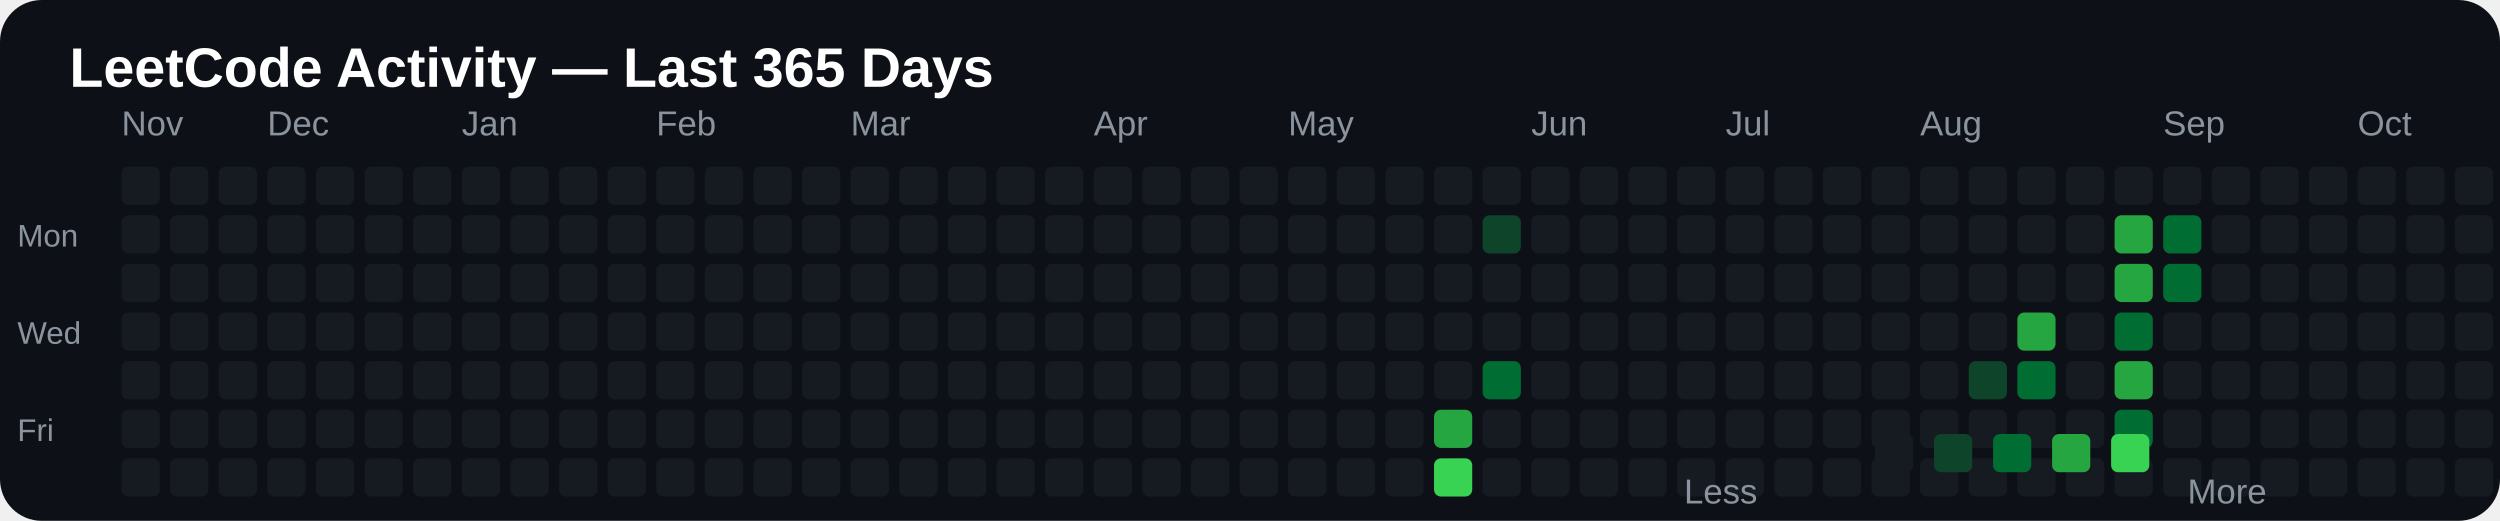
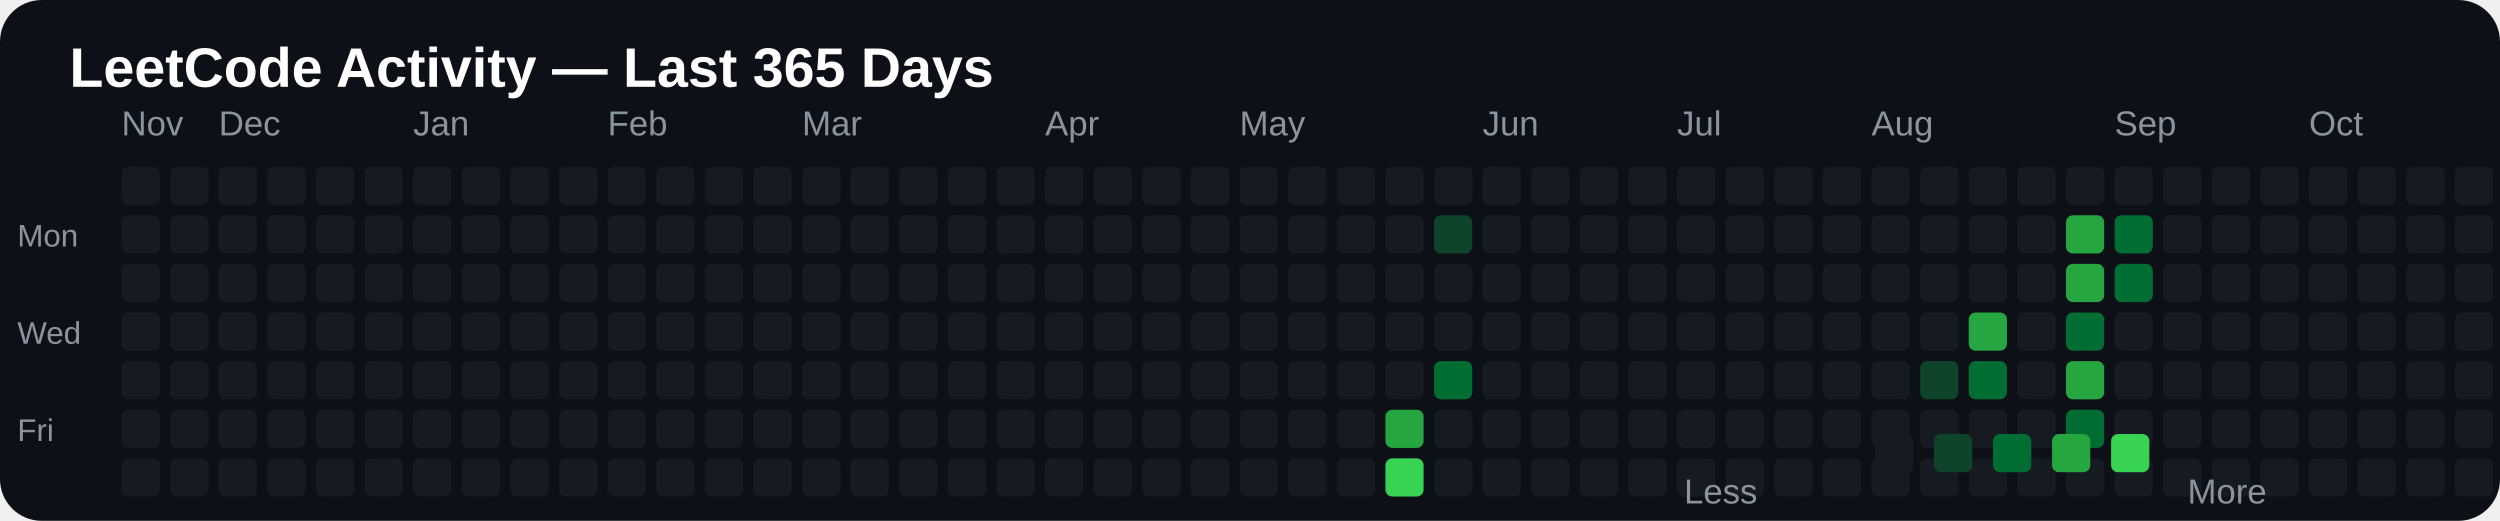
<svg xmlns="http://www.w3.org/2000/svg" width="720" height="150" viewBox="0 0 720 150">
  <rect width="100%" height="100%" rx="12" fill="#0d1117" />
  <text x="20" y="25" fill="#ffffff" font-size="16" font-family="Arial, sans-serif" font-weight="bold">
LeetCode Activity — Last 365 Days
</text>
  <text x="35" y="39" fill="#8b949e" font-size="10" font-family="Arial, sans-serif">
Nov
</text>
-   <text x="77" y="39" fill="#8b949e" font-size="10" font-family="Arial, sans-serif">
+   <text x="63" y="39" fill="#8b949e" font-size="10" font-family="Arial, sans-serif">
Dec
</text>
-   <text x="133" y="39" fill="#8b949e" font-size="10" font-family="Arial, sans-serif">
+   <text x="119" y="39" fill="#8b949e" font-size="10" font-family="Arial, sans-serif">
Jan
</text>
-   <text x="189" y="39" fill="#8b949e" font-size="10" font-family="Arial, sans-serif">
+   <text x="175" y="39" fill="#8b949e" font-size="10" font-family="Arial, sans-serif">
Feb
</text>
-   <text x="245" y="39" fill="#8b949e" font-size="10" font-family="Arial, sans-serif">
+   <text x="231" y="39" fill="#8b949e" font-size="10" font-family="Arial, sans-serif">
Mar
</text>
-   <text x="315" y="39" fill="#8b949e" font-size="10" font-family="Arial, sans-serif">
+   <text x="301" y="39" fill="#8b949e" font-size="10" font-family="Arial, sans-serif">
Apr
</text>
-   <text x="371" y="39" fill="#8b949e" font-size="10" font-family="Arial, sans-serif">
+   <text x="357" y="39" fill="#8b949e" font-size="10" font-family="Arial, sans-serif">
May
</text>
-   <text x="441" y="39" fill="#8b949e" font-size="10" font-family="Arial, sans-serif">
+   <text x="427" y="39" fill="#8b949e" font-size="10" font-family="Arial, sans-serif">
Jun
</text>
-   <text x="497" y="39" fill="#8b949e" font-size="10" font-family="Arial, sans-serif">
+   <text x="483" y="39" fill="#8b949e" font-size="10" font-family="Arial, sans-serif">
Jul
</text>
-   <text x="553" y="39" fill="#8b949e" font-size="10" font-family="Arial, sans-serif">
+   <text x="539" y="39" fill="#8b949e" font-size="10" font-family="Arial, sans-serif">
Aug
</text>
-   <text x="623" y="39" fill="#8b949e" font-size="10" font-family="Arial, sans-serif">
+   <text x="609" y="39" fill="#8b949e" font-size="10" font-family="Arial, sans-serif">
Sep
</text>
-   <text x="679" y="39" fill="#8b949e" font-size="10" font-family="Arial, sans-serif">
+   <text x="665" y="39" fill="#8b949e" font-size="10" font-family="Arial, sans-serif">
Oct
</text>
-   <text x="735" y="39" fill="#8b949e" font-size="10" font-family="Arial, sans-serif">
+   <text x="721" y="39" fill="#8b949e" font-size="10" font-family="Arial, sans-serif">
Nov
</text>
  <text x="5" y="71" fill="#8b949e" font-size="9" font-family="Arial, sans-serif">
Mon
</text>
  <text x="5" y="99" fill="#8b949e" font-size="9" font-family="Arial, sans-serif">
Wed
</text>
  <text x="5" y="127" fill="#8b949e" font-size="9" font-family="Arial, sans-serif">
Fri
</text>
  <rect x="35" y="48" width="11" height="11" rx="2" fill="#161b22">

</rect>
  <rect x="35" y="62" width="11" height="11" rx="2" fill="#161b22">

</rect>
  <rect x="35" y="76" width="11" height="11" rx="2" fill="#161b22">

</rect>
  <rect x="35" y="90" width="11" height="11" rx="2" fill="#161b22">

</rect>
  <rect x="35" y="104" width="11" height="11" rx="2" fill="#161b22">

</rect>
  <rect x="35" y="118" width="11" height="11" rx="2" fill="#161b22">

</rect>
  <rect x="35" y="132" width="11" height="11" rx="2" fill="#161b22">

</rect>
  <rect x="49" y="48" width="11" height="11" rx="2" fill="#161b22">

</rect>
  <rect x="49" y="62" width="11" height="11" rx="2" fill="#161b22">

</rect>
  <rect x="49" y="76" width="11" height="11" rx="2" fill="#161b22">

</rect>
  <rect x="49" y="90" width="11" height="11" rx="2" fill="#161b22">

</rect>
  <rect x="49" y="104" width="11" height="11" rx="2" fill="#161b22">

</rect>
  <rect x="49" y="118" width="11" height="11" rx="2" fill="#161b22">

</rect>
  <rect x="49" y="132" width="11" height="11" rx="2" fill="#161b22">

</rect>
  <rect x="63" y="48" width="11" height="11" rx="2" fill="#161b22">

</rect>
  <rect x="63" y="62" width="11" height="11" rx="2" fill="#161b22">

</rect>
  <rect x="63" y="76" width="11" height="11" rx="2" fill="#161b22">

</rect>
  <rect x="63" y="90" width="11" height="11" rx="2" fill="#161b22">

</rect>
  <rect x="63" y="104" width="11" height="11" rx="2" fill="#161b22">

</rect>
  <rect x="63" y="118" width="11" height="11" rx="2" fill="#161b22">

</rect>
  <rect x="63" y="132" width="11" height="11" rx="2" fill="#161b22">

</rect>
  <rect x="77" y="48" width="11" height="11" rx="2" fill="#161b22">

</rect>
  <rect x="77" y="62" width="11" height="11" rx="2" fill="#161b22">

</rect>
  <rect x="77" y="76" width="11" height="11" rx="2" fill="#161b22">

</rect>
  <rect x="77" y="90" width="11" height="11" rx="2" fill="#161b22">

</rect>
  <rect x="77" y="104" width="11" height="11" rx="2" fill="#161b22">

</rect>
  <rect x="77" y="118" width="11" height="11" rx="2" fill="#161b22">

</rect>
  <rect x="77" y="132" width="11" height="11" rx="2" fill="#161b22">

</rect>
  <rect x="91" y="48" width="11" height="11" rx="2" fill="#161b22">

</rect>
  <rect x="91" y="62" width="11" height="11" rx="2" fill="#161b22">

</rect>
  <rect x="91" y="76" width="11" height="11" rx="2" fill="#161b22">

</rect>
  <rect x="91" y="90" width="11" height="11" rx="2" fill="#161b22">

</rect>
  <rect x="91" y="104" width="11" height="11" rx="2" fill="#161b22">

</rect>
  <rect x="91" y="118" width="11" height="11" rx="2" fill="#161b22">

</rect>
  <rect x="91" y="132" width="11" height="11" rx="2" fill="#161b22">

</rect>
  <rect x="105" y="48" width="11" height="11" rx="2" fill="#161b22">

</rect>
  <rect x="105" y="62" width="11" height="11" rx="2" fill="#161b22">

</rect>
  <rect x="105" y="76" width="11" height="11" rx="2" fill="#161b22">

</rect>
  <rect x="105" y="90" width="11" height="11" rx="2" fill="#161b22">

</rect>
  <rect x="105" y="104" width="11" height="11" rx="2" fill="#161b22">

</rect>
  <rect x="105" y="118" width="11" height="11" rx="2" fill="#161b22">

</rect>
  <rect x="105" y="132" width="11" height="11" rx="2" fill="#161b22">

</rect>
  <rect x="119" y="48" width="11" height="11" rx="2" fill="#161b22">

</rect>
  <rect x="119" y="62" width="11" height="11" rx="2" fill="#161b22">

</rect>
  <rect x="119" y="76" width="11" height="11" rx="2" fill="#161b22">

</rect>
  <rect x="119" y="90" width="11" height="11" rx="2" fill="#161b22">

</rect>
  <rect x="119" y="104" width="11" height="11" rx="2" fill="#161b22">

</rect>
  <rect x="119" y="118" width="11" height="11" rx="2" fill="#161b22">

</rect>
  <rect x="119" y="132" width="11" height="11" rx="2" fill="#161b22">

</rect>
  <rect x="133" y="48" width="11" height="11" rx="2" fill="#161b22">

</rect>
  <rect x="133" y="62" width="11" height="11" rx="2" fill="#161b22">

</rect>
  <rect x="133" y="76" width="11" height="11" rx="2" fill="#161b22">

</rect>
  <rect x="133" y="90" width="11" height="11" rx="2" fill="#161b22">

</rect>
  <rect x="133" y="104" width="11" height="11" rx="2" fill="#161b22">

</rect>
  <rect x="133" y="118" width="11" height="11" rx="2" fill="#161b22">

</rect>
  <rect x="133" y="132" width="11" height="11" rx="2" fill="#161b22">

</rect>
  <rect x="147" y="48" width="11" height="11" rx="2" fill="#161b22">

</rect>
  <rect x="147" y="62" width="11" height="11" rx="2" fill="#161b22">

</rect>
  <rect x="147" y="76" width="11" height="11" rx="2" fill="#161b22">

</rect>
  <rect x="147" y="90" width="11" height="11" rx="2" fill="#161b22">

</rect>
  <rect x="147" y="104" width="11" height="11" rx="2" fill="#161b22">

</rect>
  <rect x="147" y="118" width="11" height="11" rx="2" fill="#161b22">

</rect>
  <rect x="147" y="132" width="11" height="11" rx="2" fill="#161b22">

</rect>
  <rect x="161" y="48" width="11" height="11" rx="2" fill="#161b22">

</rect>
  <rect x="161" y="62" width="11" height="11" rx="2" fill="#161b22">

</rect>
  <rect x="161" y="76" width="11" height="11" rx="2" fill="#161b22">

</rect>
  <rect x="161" y="90" width="11" height="11" rx="2" fill="#161b22">

</rect>
  <rect x="161" y="104" width="11" height="11" rx="2" fill="#161b22">

</rect>
  <rect x="161" y="118" width="11" height="11" rx="2" fill="#161b22">

</rect>
  <rect x="161" y="132" width="11" height="11" rx="2" fill="#161b22">

</rect>
  <rect x="175" y="48" width="11" height="11" rx="2" fill="#161b22">

</rect>
  <rect x="175" y="62" width="11" height="11" rx="2" fill="#161b22">

</rect>
  <rect x="175" y="76" width="11" height="11" rx="2" fill="#161b22">

</rect>
  <rect x="175" y="90" width="11" height="11" rx="2" fill="#161b22">

</rect>
  <rect x="175" y="104" width="11" height="11" rx="2" fill="#161b22">

</rect>
  <rect x="175" y="118" width="11" height="11" rx="2" fill="#161b22">

</rect>
  <rect x="175" y="132" width="11" height="11" rx="2" fill="#161b22">

</rect>
  <rect x="189" y="48" width="11" height="11" rx="2" fill="#161b22">

</rect>
  <rect x="189" y="62" width="11" height="11" rx="2" fill="#161b22">

</rect>
  <rect x="189" y="76" width="11" height="11" rx="2" fill="#161b22">

</rect>
  <rect x="189" y="90" width="11" height="11" rx="2" fill="#161b22">

</rect>
  <rect x="189" y="104" width="11" height="11" rx="2" fill="#161b22">

</rect>
  <rect x="189" y="118" width="11" height="11" rx="2" fill="#161b22">

</rect>
  <rect x="189" y="132" width="11" height="11" rx="2" fill="#161b22">

</rect>
  <rect x="203" y="48" width="11" height="11" rx="2" fill="#161b22">

</rect>
  <rect x="203" y="62" width="11" height="11" rx="2" fill="#161b22">

</rect>
  <rect x="203" y="76" width="11" height="11" rx="2" fill="#161b22">

</rect>
  <rect x="203" y="90" width="11" height="11" rx="2" fill="#161b22">

</rect>
  <rect x="203" y="104" width="11" height="11" rx="2" fill="#161b22">

</rect>
  <rect x="203" y="118" width="11" height="11" rx="2" fill="#161b22">

</rect>
  <rect x="203" y="132" width="11" height="11" rx="2" fill="#161b22">

</rect>
  <rect x="217" y="48" width="11" height="11" rx="2" fill="#161b22">

</rect>
  <rect x="217" y="62" width="11" height="11" rx="2" fill="#161b22">

</rect>
  <rect x="217" y="76" width="11" height="11" rx="2" fill="#161b22">

</rect>
  <rect x="217" y="90" width="11" height="11" rx="2" fill="#161b22">

</rect>
  <rect x="217" y="104" width="11" height="11" rx="2" fill="#161b22">

</rect>
  <rect x="217" y="118" width="11" height="11" rx="2" fill="#161b22">

</rect>
  <rect x="217" y="132" width="11" height="11" rx="2" fill="#161b22">

</rect>
  <rect x="231" y="48" width="11" height="11" rx="2" fill="#161b22">

</rect>
  <rect x="231" y="62" width="11" height="11" rx="2" fill="#161b22">

</rect>
  <rect x="231" y="76" width="11" height="11" rx="2" fill="#161b22">

</rect>
  <rect x="231" y="90" width="11" height="11" rx="2" fill="#161b22">

</rect>
  <rect x="231" y="104" width="11" height="11" rx="2" fill="#161b22">

</rect>
  <rect x="231" y="118" width="11" height="11" rx="2" fill="#161b22">

</rect>
  <rect x="231" y="132" width="11" height="11" rx="2" fill="#161b22">

</rect>
  <rect x="245" y="48" width="11" height="11" rx="2" fill="#161b22">

</rect>
  <rect x="245" y="62" width="11" height="11" rx="2" fill="#161b22">

</rect>
  <rect x="245" y="76" width="11" height="11" rx="2" fill="#161b22">

</rect>
  <rect x="245" y="90" width="11" height="11" rx="2" fill="#161b22">

</rect>
  <rect x="245" y="104" width="11" height="11" rx="2" fill="#161b22">

</rect>
  <rect x="245" y="118" width="11" height="11" rx="2" fill="#161b22">

</rect>
  <rect x="245" y="132" width="11" height="11" rx="2" fill="#161b22">

</rect>
  <rect x="259" y="48" width="11" height="11" rx="2" fill="#161b22">

</rect>
  <rect x="259" y="62" width="11" height="11" rx="2" fill="#161b22">

</rect>
  <rect x="259" y="76" width="11" height="11" rx="2" fill="#161b22">

</rect>
  <rect x="259" y="90" width="11" height="11" rx="2" fill="#161b22">

</rect>
  <rect x="259" y="104" width="11" height="11" rx="2" fill="#161b22">

</rect>
  <rect x="259" y="118" width="11" height="11" rx="2" fill="#161b22">

</rect>
  <rect x="259" y="132" width="11" height="11" rx="2" fill="#161b22">

</rect>
  <rect x="273" y="48" width="11" height="11" rx="2" fill="#161b22">

</rect>
  <rect x="273" y="62" width="11" height="11" rx="2" fill="#161b22">

</rect>
  <rect x="273" y="76" width="11" height="11" rx="2" fill="#161b22">

</rect>
  <rect x="273" y="90" width="11" height="11" rx="2" fill="#161b22">

</rect>
  <rect x="273" y="104" width="11" height="11" rx="2" fill="#161b22">

</rect>
  <rect x="273" y="118" width="11" height="11" rx="2" fill="#161b22">

</rect>
  <rect x="273" y="132" width="11" height="11" rx="2" fill="#161b22">

</rect>
  <rect x="287" y="48" width="11" height="11" rx="2" fill="#161b22">

</rect>
  <rect x="287" y="62" width="11" height="11" rx="2" fill="#161b22">

</rect>
  <rect x="287" y="76" width="11" height="11" rx="2" fill="#161b22">

</rect>
  <rect x="287" y="90" width="11" height="11" rx="2" fill="#161b22">

</rect>
  <rect x="287" y="104" width="11" height="11" rx="2" fill="#161b22">

</rect>
  <rect x="287" y="118" width="11" height="11" rx="2" fill="#161b22">

</rect>
  <rect x="287" y="132" width="11" height="11" rx="2" fill="#161b22">

</rect>
  <rect x="301" y="48" width="11" height="11" rx="2" fill="#161b22">

</rect>
  <rect x="301" y="62" width="11" height="11" rx="2" fill="#161b22">

</rect>
  <rect x="301" y="76" width="11" height="11" rx="2" fill="#161b22">

</rect>
  <rect x="301" y="90" width="11" height="11" rx="2" fill="#161b22">

</rect>
  <rect x="301" y="104" width="11" height="11" rx="2" fill="#161b22">

</rect>
  <rect x="301" y="118" width="11" height="11" rx="2" fill="#161b22">

</rect>
  <rect x="301" y="132" width="11" height="11" rx="2" fill="#161b22">

</rect>
  <rect x="315" y="48" width="11" height="11" rx="2" fill="#161b22">

</rect>
  <rect x="315" y="62" width="11" height="11" rx="2" fill="#161b22">

</rect>
  <rect x="315" y="76" width="11" height="11" rx="2" fill="#161b22">

</rect>
  <rect x="315" y="90" width="11" height="11" rx="2" fill="#161b22">

</rect>
  <rect x="315" y="104" width="11" height="11" rx="2" fill="#161b22">

</rect>
  <rect x="315" y="118" width="11" height="11" rx="2" fill="#161b22">

</rect>
  <rect x="315" y="132" width="11" height="11" rx="2" fill="#161b22">

</rect>
  <rect x="329" y="48" width="11" height="11" rx="2" fill="#161b22">

</rect>
  <rect x="329" y="62" width="11" height="11" rx="2" fill="#161b22">

</rect>
  <rect x="329" y="76" width="11" height="11" rx="2" fill="#161b22">

</rect>
  <rect x="329" y="90" width="11" height="11" rx="2" fill="#161b22">

</rect>
  <rect x="329" y="104" width="11" height="11" rx="2" fill="#161b22">

</rect>
  <rect x="329" y="118" width="11" height="11" rx="2" fill="#161b22">

</rect>
  <rect x="329" y="132" width="11" height="11" rx="2" fill="#161b22">

</rect>
  <rect x="343" y="48" width="11" height="11" rx="2" fill="#161b22">

</rect>
  <rect x="343" y="62" width="11" height="11" rx="2" fill="#161b22">

</rect>
  <rect x="343" y="76" width="11" height="11" rx="2" fill="#161b22">

</rect>
  <rect x="343" y="90" width="11" height="11" rx="2" fill="#161b22">

</rect>
  <rect x="343" y="104" width="11" height="11" rx="2" fill="#161b22">

</rect>
  <rect x="343" y="118" width="11" height="11" rx="2" fill="#161b22">

</rect>
  <rect x="343" y="132" width="11" height="11" rx="2" fill="#161b22">

</rect>
  <rect x="357" y="48" width="11" height="11" rx="2" fill="#161b22">

</rect>
  <rect x="357" y="62" width="11" height="11" rx="2" fill="#161b22">

</rect>
  <rect x="357" y="76" width="11" height="11" rx="2" fill="#161b22">

</rect>
  <rect x="357" y="90" width="11" height="11" rx="2" fill="#161b22">

</rect>
  <rect x="357" y="104" width="11" height="11" rx="2" fill="#161b22">

</rect>
  <rect x="357" y="118" width="11" height="11" rx="2" fill="#161b22">

</rect>
  <rect x="357" y="132" width="11" height="11" rx="2" fill="#161b22">

</rect>
  <rect x="371" y="48" width="11" height="11" rx="2" fill="#161b22">

</rect>
  <rect x="371" y="62" width="11" height="11" rx="2" fill="#161b22">

</rect>
  <rect x="371" y="76" width="11" height="11" rx="2" fill="#161b22">

</rect>
  <rect x="371" y="90" width="11" height="11" rx="2" fill="#161b22">

</rect>
  <rect x="371" y="104" width="11" height="11" rx="2" fill="#161b22">

</rect>
  <rect x="371" y="118" width="11" height="11" rx="2" fill="#161b22">

</rect>
  <rect x="371" y="132" width="11" height="11" rx="2" fill="#161b22">

</rect>
  <rect x="385" y="48" width="11" height="11" rx="2" fill="#161b22">

</rect>
  <rect x="385" y="62" width="11" height="11" rx="2" fill="#161b22">

</rect>
  <rect x="385" y="76" width="11" height="11" rx="2" fill="#161b22">

</rect>
  <rect x="385" y="90" width="11" height="11" rx="2" fill="#161b22">

</rect>
  <rect x="385" y="104" width="11" height="11" rx="2" fill="#161b22">

</rect>
  <rect x="385" y="118" width="11" height="11" rx="2" fill="#161b22">

</rect>
  <rect x="385" y="132" width="11" height="11" rx="2" fill="#161b22">

</rect>
  <rect x="399" y="48" width="11" height="11" rx="2" fill="#161b22">

</rect>
  <rect x="399" y="62" width="11" height="11" rx="2" fill="#161b22">

</rect>
  <rect x="399" y="76" width="11" height="11" rx="2" fill="#161b22">

</rect>
  <rect x="399" y="90" width="11" height="11" rx="2" fill="#161b22">

</rect>
  <rect x="399" y="104" width="11" height="11" rx="2" fill="#161b22">

</rect>
-   <rect x="399" y="118" width="11" height="11" rx="2" fill="#161b22">
- 
- </rect>
-   <rect x="399" y="132" width="11" height="11" rx="2" fill="#161b22">
+   <rect x="399" y="118" width="11" height="11" rx="2" fill="#26a641">
+ 
+ </rect>
+   <rect x="399" y="132" width="11" height="11" rx="2" fill="#39d353">

</rect>
  <rect x="413" y="48" width="11" height="11" rx="2" fill="#161b22">

</rect>
-   <rect x="413" y="62" width="11" height="11" rx="2" fill="#161b22">
+   <rect x="413" y="62" width="11" height="11" rx="2" fill="#0e4429">

</rect>
  <rect x="413" y="76" width="11" height="11" rx="2" fill="#161b22">

</rect>
  <rect x="413" y="90" width="11" height="11" rx="2" fill="#161b22">

</rect>
-   <rect x="413" y="104" width="11" height="11" rx="2" fill="#161b22">
- 
- </rect>
-   <rect x="413" y="118" width="11" height="11" rx="2" fill="#26a641">
- 
- </rect>
-   <rect x="413" y="132" width="11" height="11" rx="2" fill="#39d353">
+   <rect x="413" y="104" width="11" height="11" rx="2" fill="#006d32">
+ 
+ </rect>
+   <rect x="413" y="118" width="11" height="11" rx="2" fill="#161b22">
+ 
+ </rect>
+   <rect x="413" y="132" width="11" height="11" rx="2" fill="#161b22">

</rect>
  <rect x="427" y="48" width="11" height="11" rx="2" fill="#161b22">

</rect>
-   <rect x="427" y="62" width="11" height="11" rx="2" fill="#0e4429">
+   <rect x="427" y="62" width="11" height="11" rx="2" fill="#161b22">

</rect>
  <rect x="427" y="76" width="11" height="11" rx="2" fill="#161b22">

</rect>
  <rect x="427" y="90" width="11" height="11" rx="2" fill="#161b22">

</rect>
-   <rect x="427" y="104" width="11" height="11" rx="2" fill="#006d32">
+   <rect x="427" y="104" width="11" height="11" rx="2" fill="#161b22">

</rect>
  <rect x="427" y="118" width="11" height="11" rx="2" fill="#161b22">

</rect>
  <rect x="427" y="132" width="11" height="11" rx="2" fill="#161b22">

</rect>
  <rect x="441" y="48" width="11" height="11" rx="2" fill="#161b22">

</rect>
  <rect x="441" y="62" width="11" height="11" rx="2" fill="#161b22">

</rect>
  <rect x="441" y="76" width="11" height="11" rx="2" fill="#161b22">

</rect>
  <rect x="441" y="90" width="11" height="11" rx="2" fill="#161b22">

</rect>
  <rect x="441" y="104" width="11" height="11" rx="2" fill="#161b22">

</rect>
  <rect x="441" y="118" width="11" height="11" rx="2" fill="#161b22">

</rect>
  <rect x="441" y="132" width="11" height="11" rx="2" fill="#161b22">

</rect>
  <rect x="455" y="48" width="11" height="11" rx="2" fill="#161b22">

</rect>
  <rect x="455" y="62" width="11" height="11" rx="2" fill="#161b22">

</rect>
  <rect x="455" y="76" width="11" height="11" rx="2" fill="#161b22">

</rect>
  <rect x="455" y="90" width="11" height="11" rx="2" fill="#161b22">

</rect>
  <rect x="455" y="104" width="11" height="11" rx="2" fill="#161b22">

</rect>
  <rect x="455" y="118" width="11" height="11" rx="2" fill="#161b22">

</rect>
  <rect x="455" y="132" width="11" height="11" rx="2" fill="#161b22">

</rect>
  <rect x="469" y="48" width="11" height="11" rx="2" fill="#161b22">

</rect>
  <rect x="469" y="62" width="11" height="11" rx="2" fill="#161b22">

</rect>
  <rect x="469" y="76" width="11" height="11" rx="2" fill="#161b22">

</rect>
  <rect x="469" y="90" width="11" height="11" rx="2" fill="#161b22">

</rect>
  <rect x="469" y="104" width="11" height="11" rx="2" fill="#161b22">

</rect>
  <rect x="469" y="118" width="11" height="11" rx="2" fill="#161b22">

</rect>
  <rect x="469" y="132" width="11" height="11" rx="2" fill="#161b22">

</rect>
  <rect x="483" y="48" width="11" height="11" rx="2" fill="#161b22">

</rect>
  <rect x="483" y="62" width="11" height="11" rx="2" fill="#161b22">

</rect>
  <rect x="483" y="76" width="11" height="11" rx="2" fill="#161b22">

</rect>
  <rect x="483" y="90" width="11" height="11" rx="2" fill="#161b22">

</rect>
  <rect x="483" y="104" width="11" height="11" rx="2" fill="#161b22">

</rect>
  <rect x="483" y="118" width="11" height="11" rx="2" fill="#161b22">

</rect>
  <rect x="483" y="132" width="11" height="11" rx="2" fill="#161b22">

</rect>
  <rect x="497" y="48" width="11" height="11" rx="2" fill="#161b22">

</rect>
  <rect x="497" y="62" width="11" height="11" rx="2" fill="#161b22">

</rect>
  <rect x="497" y="76" width="11" height="11" rx="2" fill="#161b22">

</rect>
  <rect x="497" y="90" width="11" height="11" rx="2" fill="#161b22">

</rect>
  <rect x="497" y="104" width="11" height="11" rx="2" fill="#161b22">

</rect>
  <rect x="497" y="118" width="11" height="11" rx="2" fill="#161b22">

</rect>
  <rect x="497" y="132" width="11" height="11" rx="2" fill="#161b22">

</rect>
  <rect x="511" y="48" width="11" height="11" rx="2" fill="#161b22">

</rect>
  <rect x="511" y="62" width="11" height="11" rx="2" fill="#161b22">

</rect>
  <rect x="511" y="76" width="11" height="11" rx="2" fill="#161b22">

</rect>
  <rect x="511" y="90" width="11" height="11" rx="2" fill="#161b22">

</rect>
  <rect x="511" y="104" width="11" height="11" rx="2" fill="#161b22">

</rect>
  <rect x="511" y="118" width="11" height="11" rx="2" fill="#161b22">

</rect>
  <rect x="511" y="132" width="11" height="11" rx="2" fill="#161b22">

</rect>
  <rect x="525" y="48" width="11" height="11" rx="2" fill="#161b22">

</rect>
  <rect x="525" y="62" width="11" height="11" rx="2" fill="#161b22">

</rect>
  <rect x="525" y="76" width="11" height="11" rx="2" fill="#161b22">

</rect>
  <rect x="525" y="90" width="11" height="11" rx="2" fill="#161b22">

</rect>
  <rect x="525" y="104" width="11" height="11" rx="2" fill="#161b22">

</rect>
  <rect x="525" y="118" width="11" height="11" rx="2" fill="#161b22">

</rect>
  <rect x="525" y="132" width="11" height="11" rx="2" fill="#161b22">

</rect>
  <rect x="539" y="48" width="11" height="11" rx="2" fill="#161b22">

</rect>
  <rect x="539" y="62" width="11" height="11" rx="2" fill="#161b22">

</rect>
  <rect x="539" y="76" width="11" height="11" rx="2" fill="#161b22">

</rect>
  <rect x="539" y="90" width="11" height="11" rx="2" fill="#161b22">

</rect>
  <rect x="539" y="104" width="11" height="11" rx="2" fill="#161b22">

</rect>
  <rect x="539" y="118" width="11" height="11" rx="2" fill="#161b22">

</rect>
  <rect x="539" y="132" width="11" height="11" rx="2" fill="#161b22">

</rect>
  <rect x="553" y="48" width="11" height="11" rx="2" fill="#161b22">

</rect>
  <rect x="553" y="62" width="11" height="11" rx="2" fill="#161b22">

</rect>
  <rect x="553" y="76" width="11" height="11" rx="2" fill="#161b22">

</rect>
  <rect x="553" y="90" width="11" height="11" rx="2" fill="#161b22">

</rect>
-   <rect x="553" y="104" width="11" height="11" rx="2" fill="#161b22">
+   <rect x="553" y="104" width="11" height="11" rx="2" fill="#0e4429">

</rect>
  <rect x="553" y="118" width="11" height="11" rx="2" fill="#161b22">

</rect>
  <rect x="553" y="132" width="11" height="11" rx="2" fill="#161b22">

</rect>
  <rect x="567" y="48" width="11" height="11" rx="2" fill="#161b22">

</rect>
  <rect x="567" y="62" width="11" height="11" rx="2" fill="#161b22">

</rect>
  <rect x="567" y="76" width="11" height="11" rx="2" fill="#161b22">

</rect>
-   <rect x="567" y="90" width="11" height="11" rx="2" fill="#161b22">
- 
- </rect>
-   <rect x="567" y="104" width="11" height="11" rx="2" fill="#0e4429">
+   <rect x="567" y="90" width="11" height="11" rx="2" fill="#26a641">
+ 
+ </rect>
+   <rect x="567" y="104" width="11" height="11" rx="2" fill="#006d32">

</rect>
  <rect x="567" y="118" width="11" height="11" rx="2" fill="#161b22">

</rect>
  <rect x="567" y="132" width="11" height="11" rx="2" fill="#161b22">

</rect>
  <rect x="581" y="48" width="11" height="11" rx="2" fill="#161b22">

</rect>
  <rect x="581" y="62" width="11" height="11" rx="2" fill="#161b22">

</rect>
  <rect x="581" y="76" width="11" height="11" rx="2" fill="#161b22">

</rect>
-   <rect x="581" y="90" width="11" height="11" rx="2" fill="#26a641">
- 
- </rect>
-   <rect x="581" y="104" width="11" height="11" rx="2" fill="#006d32">
+   <rect x="581" y="90" width="11" height="11" rx="2" fill="#161b22">
+ 
+ </rect>
+   <rect x="581" y="104" width="11" height="11" rx="2" fill="#161b22">

</rect>
  <rect x="581" y="118" width="11" height="11" rx="2" fill="#161b22">

</rect>
  <rect x="581" y="132" width="11" height="11" rx="2" fill="#161b22">

</rect>
  <rect x="595" y="48" width="11" height="11" rx="2" fill="#161b22">

</rect>
-   <rect x="595" y="62" width="11" height="11" rx="2" fill="#161b22">
- 
- </rect>
-   <rect x="595" y="76" width="11" height="11" rx="2" fill="#161b22">
- 
- </rect>
-   <rect x="595" y="90" width="11" height="11" rx="2" fill="#161b22">
- 
- </rect>
-   <rect x="595" y="104" width="11" height="11" rx="2" fill="#161b22">
- 
- </rect>
-   <rect x="595" y="118" width="11" height="11" rx="2" fill="#161b22">
+   <rect x="595" y="62" width="11" height="11" rx="2" fill="#26a641">
+ 
+ </rect>
+   <rect x="595" y="76" width="11" height="11" rx="2" fill="#26a641">
+ 
+ </rect>
+   <rect x="595" y="90" width="11" height="11" rx="2" fill="#006d32">
+ 
+ </rect>
+   <rect x="595" y="104" width="11" height="11" rx="2" fill="#26a641">
+ 
+ </rect>
+   <rect x="595" y="118" width="11" height="11" rx="2" fill="#006d32">

</rect>
  <rect x="595" y="132" width="11" height="11" rx="2" fill="#161b22">

</rect>
  <rect x="609" y="48" width="11" height="11" rx="2" fill="#161b22">

</rect>
-   <rect x="609" y="62" width="11" height="11" rx="2" fill="#26a641">
- 
- </rect>
-   <rect x="609" y="76" width="11" height="11" rx="2" fill="#26a641">
- 
- </rect>
-   <rect x="609" y="90" width="11" height="11" rx="2" fill="#006d32">
- 
- </rect>
-   <rect x="609" y="104" width="11" height="11" rx="2" fill="#26a641">
- 
- </rect>
-   <rect x="609" y="118" width="11" height="11" rx="2" fill="#006d32">
+   <rect x="609" y="62" width="11" height="11" rx="2" fill="#006d32">
+ 
+ </rect>
+   <rect x="609" y="76" width="11" height="11" rx="2" fill="#006d32">
+ 
+ </rect>
+   <rect x="609" y="90" width="11" height="11" rx="2" fill="#161b22">
+ 
+ </rect>
+   <rect x="609" y="104" width="11" height="11" rx="2" fill="#161b22">
+ 
+ </rect>
+   <rect x="609" y="118" width="11" height="11" rx="2" fill="#161b22">

</rect>
  <rect x="609" y="132" width="11" height="11" rx="2" fill="#161b22">

</rect>
  <rect x="623" y="48" width="11" height="11" rx="2" fill="#161b22">

</rect>
-   <rect x="623" y="62" width="11" height="11" rx="2" fill="#006d32">
- 
- </rect>
-   <rect x="623" y="76" width="11" height="11" rx="2" fill="#006d32">
+   <rect x="623" y="62" width="11" height="11" rx="2" fill="#161b22">
+ 
+ </rect>
+   <rect x="623" y="76" width="11" height="11" rx="2" fill="#161b22">

</rect>
  <rect x="623" y="90" width="11" height="11" rx="2" fill="#161b22">

</rect>
  <rect x="623" y="104" width="11" height="11" rx="2" fill="#161b22">

</rect>
  <rect x="623" y="118" width="11" height="11" rx="2" fill="#161b22">

</rect>
  <rect x="623" y="132" width="11" height="11" rx="2" fill="#161b22">

</rect>
  <rect x="637" y="48" width="11" height="11" rx="2" fill="#161b22">

</rect>
  <rect x="637" y="62" width="11" height="11" rx="2" fill="#161b22">

</rect>
  <rect x="637" y="76" width="11" height="11" rx="2" fill="#161b22">

</rect>
  <rect x="637" y="90" width="11" height="11" rx="2" fill="#161b22">

</rect>
  <rect x="637" y="104" width="11" height="11" rx="2" fill="#161b22">

</rect>
  <rect x="637" y="118" width="11" height="11" rx="2" fill="#161b22">

</rect>
  <rect x="637" y="132" width="11" height="11" rx="2" fill="#161b22">

</rect>
  <rect x="651" y="48" width="11" height="11" rx="2" fill="#161b22">

</rect>
  <rect x="651" y="62" width="11" height="11" rx="2" fill="#161b22">

</rect>
  <rect x="651" y="76" width="11" height="11" rx="2" fill="#161b22">

</rect>
  <rect x="651" y="90" width="11" height="11" rx="2" fill="#161b22">

</rect>
  <rect x="651" y="104" width="11" height="11" rx="2" fill="#161b22">

</rect>
  <rect x="651" y="118" width="11" height="11" rx="2" fill="#161b22">

</rect>
  <rect x="651" y="132" width="11" height="11" rx="2" fill="#161b22">

</rect>
  <rect x="665" y="48" width="11" height="11" rx="2" fill="#161b22">

</rect>
  <rect x="665" y="62" width="11" height="11" rx="2" fill="#161b22">

</rect>
  <rect x="665" y="76" width="11" height="11" rx="2" fill="#161b22">

</rect>
  <rect x="665" y="90" width="11" height="11" rx="2" fill="#161b22">

</rect>
  <rect x="665" y="104" width="11" height="11" rx="2" fill="#161b22">

</rect>
  <rect x="665" y="118" width="11" height="11" rx="2" fill="#161b22">

</rect>
  <rect x="665" y="132" width="11" height="11" rx="2" fill="#161b22">

</rect>
  <rect x="679" y="48" width="11" height="11" rx="2" fill="#161b22">

</rect>
  <rect x="679" y="62" width="11" height="11" rx="2" fill="#161b22">

</rect>
  <rect x="679" y="76" width="11" height="11" rx="2" fill="#161b22">

</rect>
  <rect x="679" y="90" width="11" height="11" rx="2" fill="#161b22">

</rect>
  <rect x="679" y="104" width="11" height="11" rx="2" fill="#161b22">

</rect>
  <rect x="679" y="118" width="11" height="11" rx="2" fill="#161b22">

</rect>
  <rect x="679" y="132" width="11" height="11" rx="2" fill="#161b22">

</rect>
  <rect x="693" y="48" width="11" height="11" rx="2" fill="#161b22">

</rect>
  <rect x="693" y="62" width="11" height="11" rx="2" fill="#161b22">

</rect>
  <rect x="693" y="76" width="11" height="11" rx="2" fill="#161b22">

</rect>
  <rect x="693" y="90" width="11" height="11" rx="2" fill="#161b22">

</rect>
  <rect x="693" y="104" width="11" height="11" rx="2" fill="#161b22">

</rect>
  <rect x="693" y="118" width="11" height="11" rx="2" fill="#161b22">

</rect>
  <rect x="693" y="132" width="11" height="11" rx="2" fill="#161b22">

</rect>
  <rect x="707" y="48" width="11" height="11" rx="2" fill="#161b22">

</rect>
  <rect x="707" y="62" width="11" height="11" rx="2" fill="#161b22">

</rect>
  <rect x="707" y="76" width="11" height="11" rx="2" fill="#161b22">

</rect>
  <rect x="707" y="90" width="11" height="11" rx="2" fill="#161b22">

</rect>
  <rect x="707" y="104" width="11" height="11" rx="2" fill="#161b22">

</rect>
  <rect x="707" y="118" width="11" height="11" rx="2" fill="#161b22">

</rect>
  <rect x="707" y="132" width="11" height="11" rx="2" fill="#161b22">

</rect>
  <rect x="721" y="48" width="11" height="11" rx="2" fill="#161b22">

</rect>
  <rect x="721" y="62" width="11" height="11" rx="2" fill="#161b22">

</rect>
  <rect x="721" y="76" width="11" height="11" rx="2" fill="#161b22">

</rect>
  <rect x="721" y="90" width="11" height="11" rx="2" fill="#161b22">

</rect>
  <rect x="721" y="104" width="11" height="11" rx="2" fill="#161b22">

</rect>
  <rect x="721" y="118" width="11" height="11" rx="2" fill="#161b22">

</rect>
  <rect x="721" y="132" width="11" height="11" rx="2" fill="#161b22">

</rect>
  <rect x="735" y="48" width="11" height="11" rx="2" fill="#161b22">

</rect>
  <rect x="735" y="62" width="11" height="11" rx="2" fill="#161b22">

</rect>
  <rect x="735" y="76" width="11" height="11" rx="2" fill="#161b22">

</rect>
  <rect x="735" y="90" width="11" height="11" rx="2" fill="#161b22">

</rect>
  <rect x="735" y="104" width="11" height="11" rx="2" fill="#161b22">

</rect>
  <rect x="735" y="118" width="11" height="11" rx="2" fill="#161b22">

</rect>
  <rect x="735" y="132" width="11" height="11" rx="2" fill="#161b22">

</rect>
  <rect x="749" y="48" width="11" height="11" rx="2" fill="#161b22">

</rect>
  <rect x="749" y="62" width="11" height="11" rx="2" fill="#161b22">

</rect>
  <rect x="749" y="76" width="11" height="11" rx="2" fill="#161b22">

</rect>
  <rect x="749" y="90" width="11" height="11" rx="2" fill="#161b22">

</rect>
  <rect x="749" y="104" width="11" height="11" rx="2" fill="#161b22">

</rect>
  <rect x="749" y="118" width="11" height="11" rx="2" fill="#161b22">

</rect>
  <rect x="749" y="132" width="11" height="11" rx="2" fill="#161b22">

</rect>
  <rect x="763" y="48" width="11" height="11" rx="2" fill="#161b22">
- 
- </rect>
-   <rect x="763" y="62" width="11" height="11" rx="2" fill="#161b22">
- 
- </rect>
-   <rect x="763" y="76" width="11" height="11" rx="2" fill="#161b22">
- 
- </rect>
-   <rect x="763" y="90" width="11" height="11" rx="2" fill="#161b22">
- 
- </rect>
-   <rect x="763" y="104" width="11" height="11" rx="2" fill="#161b22">
- 
- </rect>
-   <rect x="763" y="118" width="11" height="11" rx="2" fill="#161b22">
- 
- </rect>
-   <rect x="763" y="132" width="11" height="11" rx="2" fill="#161b22">

</rect>
  <text x="485" y="145" fill="#8b949e" font-size="10" font-family="Arial, sans-serif">
Less
</text>
  <rect x="540" y="125" width="11" height="11" rx="2" fill="#161b22" />
  <rect x="557" y="125" width="11" height="11" rx="2" fill="#0e4429" />
  <rect x="574" y="125" width="11" height="11" rx="2" fill="#006d32" />
  <rect x="591" y="125" width="11" height="11" rx="2" fill="#26a641" />
  <rect x="608" y="125" width="11" height="11" rx="2" fill="#39d353" />
  <text x="630" y="145" fill="#8b949e" font-size="10" font-family="Arial, sans-serif">
More
</text>
</svg>
